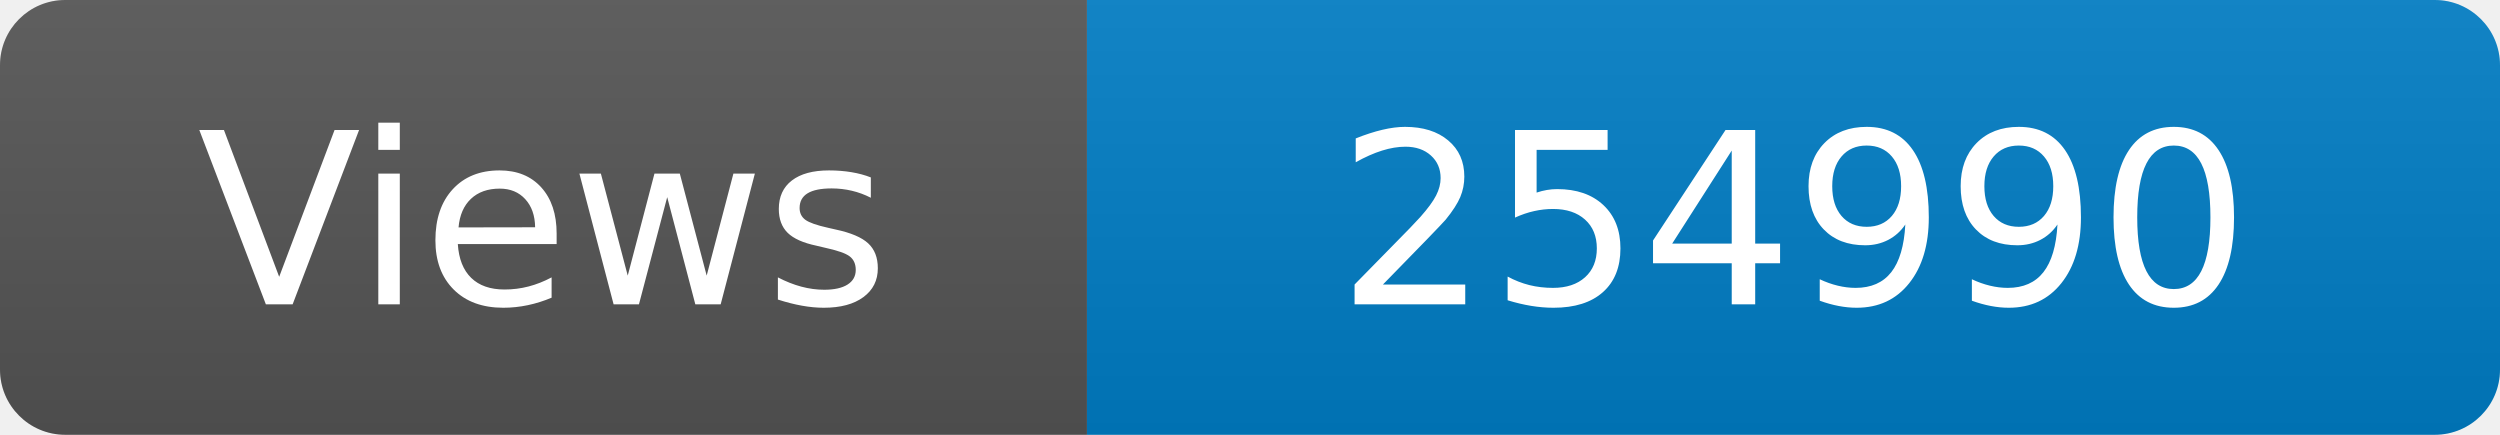
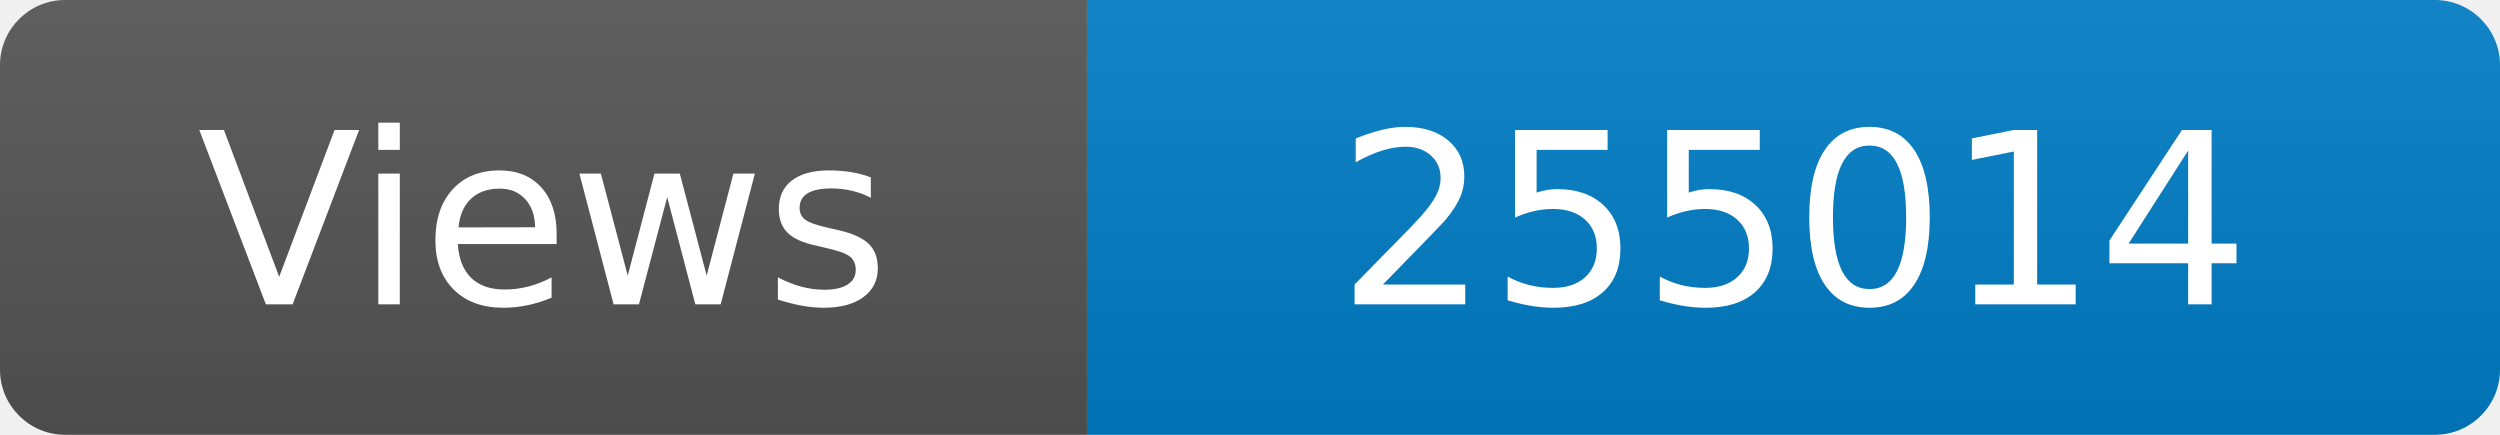
<svg xmlns="http://www.w3.org/2000/svg" width="115" height="20" role="img" aria-label="Maintained?: yes">
  <linearGradient id="s" x2="0" y2="100%">
    <stop offset="0" stop-color="#bbb" stop-opacity=".1" />
    <stop offset="1" stop-opacity=".1" />
  </linearGradient>
  <clipPath id="r">
    <rect width="115" height="20" rx="3" fill="#fff" />
  </clipPath>
  <g clip-path="url(#r)">
    <rect width="50" height="20" fill="#555" />
    <rect x="50" width="160" height="20" fill="#007ec6" />
    <rect width="115" height="20" fill="url(#s)" />
  </g>
  <g fill="#fff" text-anchor="middle" font-family="Verdana,Geneva,DejaVu Sans,sans-serif" font-size="110">
    <text x="250" y="140" transform="scale(.1)" fill="#fff">Views</text>
-     <text x="825" y="140" transform="scale(.1)" fill="#fff">254990</text>
+     <text x="825" y="140" transform="scale(.1)" fill="#fff">255014</text>
  </g>
</svg>
